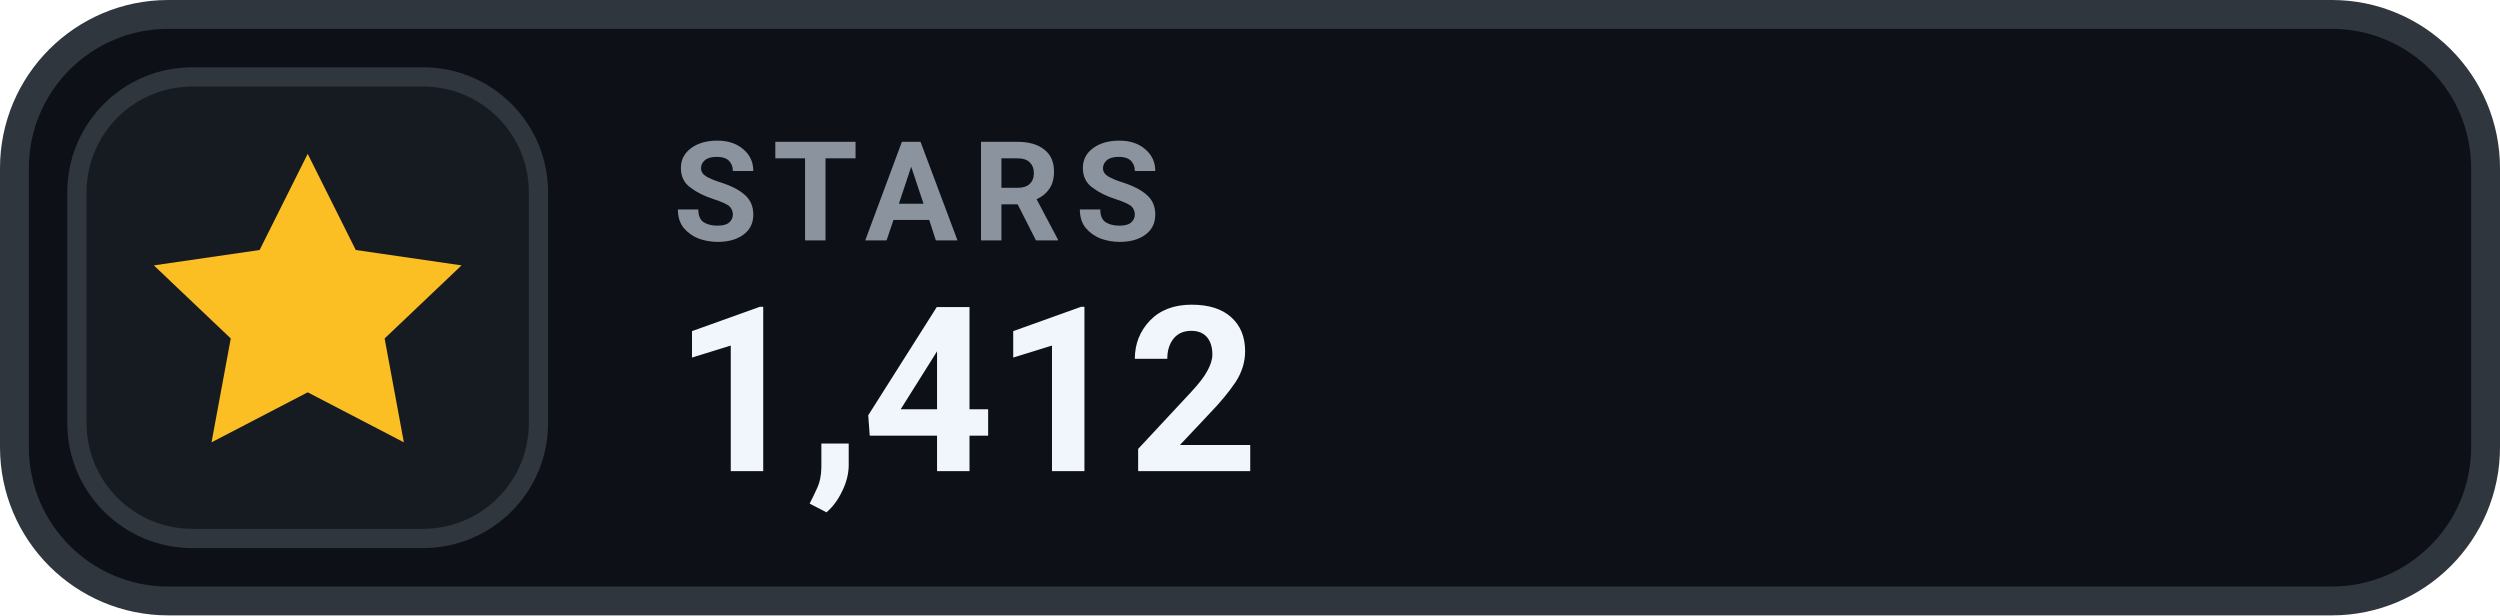
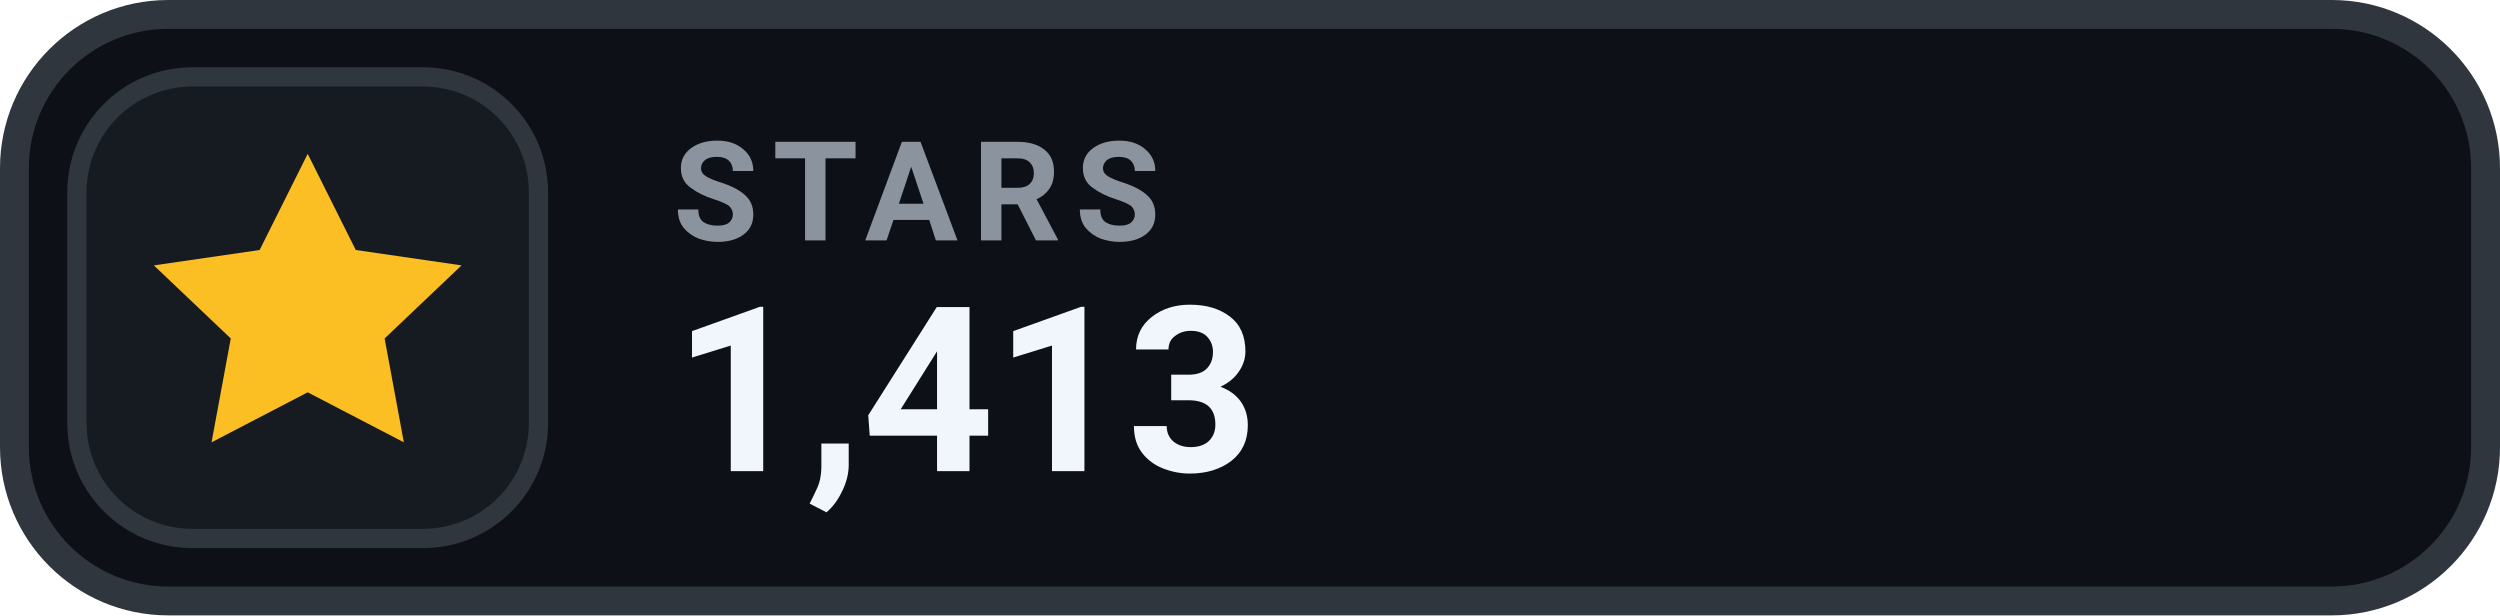
- <svg xmlns="http://www.w3.org/2000/svg" width="130" height="32" viewBox="0 0 130 32" role="img" aria-label="STARS 1,412">
+ <svg xmlns="http://www.w3.org/2000/svg" width="130" height="32" viewBox="0 0 130 32" role="img" aria-label="STARS 1,413">
  <rect x=".75" y=".75" width="128.5" height="30.5" rx="8" fill="#0D1117" stroke="#30363D" stroke-width="1.5" />
  <rect x="4" y="4" width="24" height="24" rx="6" fill="#161B22" stroke="#30363D" stroke-width="1" />
  <g transform="translate(16 16)" style="color:#FBBF24;">
    <path d="M0 -8 l2.5 5 5.5 .8 -4 3.8 1 5.4 -5 -2.6 -5 2.6 1 -5.4 -4 -3.8 5.5 -.8 Z" fill="currentColor" />
  </g>
  <text x="35" y="12.5" fill="#8B949E" font-family="-apple-system,BlinkMacSystemFont,'Segoe UI',Roboto,Helvetica,Arial,sans-serif" font-size="7.2" font-weight="700" letter-spacing=".75">STARS</text>
-   <text x="35" y="24.5" fill="#F0F6FC" font-family="-apple-system,BlinkMacSystemFont,'Segoe UI',Roboto,Helvetica,Arial,sans-serif" font-size="12" font-weight="700">1,412</text>
+   <text x="35" y="24.5" fill="#F0F6FC" font-family="-apple-system,BlinkMacSystemFont,'Segoe UI',Roboto,Helvetica,Arial,sans-serif" font-size="12" font-weight="700">1,413</text>
</svg>
